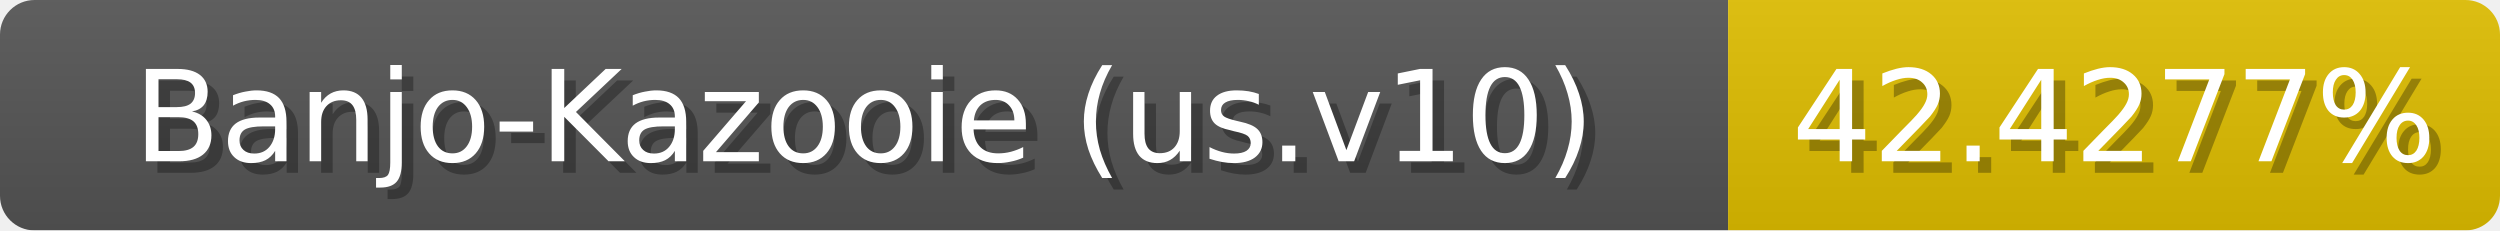
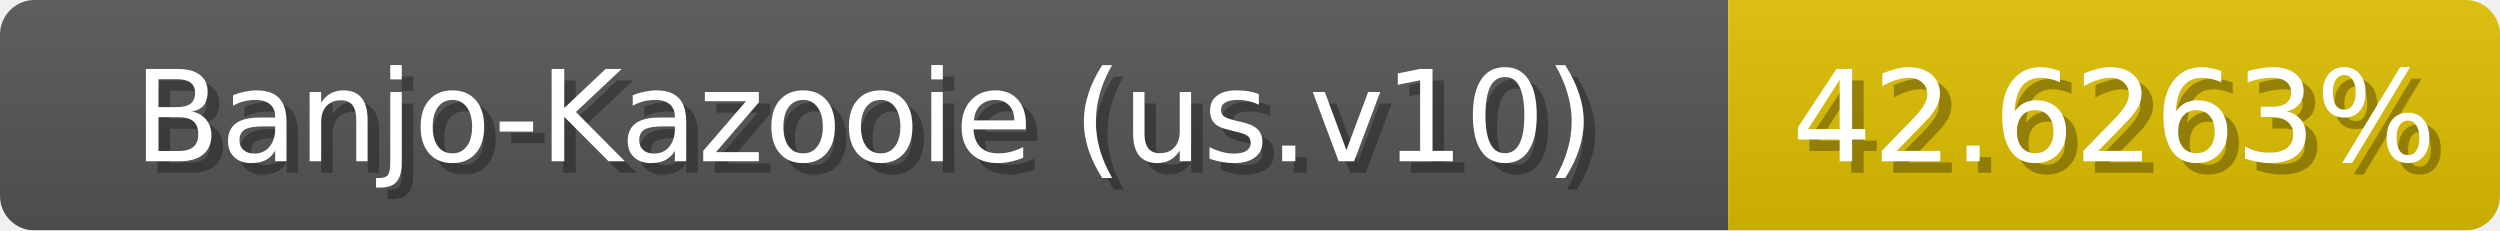
<svg xmlns="http://www.w3.org/2000/svg" width="217" height="20">
  <linearGradient id="b" x2="0" y2="100%">
    <stop offset="0" stop-color="#bbb" stop-opacity=".1" />
    <stop offset="1" stop-opacity=".1" />
  </linearGradient>
  <mask id="anybadge_1">
    <rect width="217" height="20" rx="3" fill="#fff" />
  </mask>
  <g mask="url(#anybadge_1)">
    <path fill="#555" d="M0 0h150v20H0z" />
-     <path fill="#e0be00" d="M150 0h67v20H150z" />
+     <path fill="#e0bf00" d="M150 0h67v20H150z" />
    <path fill="url(#b)" d="M0 0h217v20H0z" />
  </g>
  <g fill="#fff" text-anchor="middle" font-family="DejaVu Sans,Verdana,Geneva,sans-serif" font-size="11">
    <text x="76.0" y="15" fill="#010101" fill-opacity=".3">Banjo-Kazooie (us.v10)</text>
    <text x="75.0" y="14">Banjo-Kazooie (us.v10)</text>
  </g>
  <g fill="#fff" text-anchor="middle" font-family="DejaVu Sans,Verdana,Geneva,sans-serif" font-size="11">
-     <text x="184.5" y="15" fill="#010101" fill-opacity=".3">42.4277%</text>
-     <text x="183.5" y="14">42.4277%</text>
+     <text x="184.5" y="15" fill="#010101" fill-opacity=".3">42.6263%</text>
+     <text x="183.5" y="14">42.6263%</text>
  </g>
</svg>
